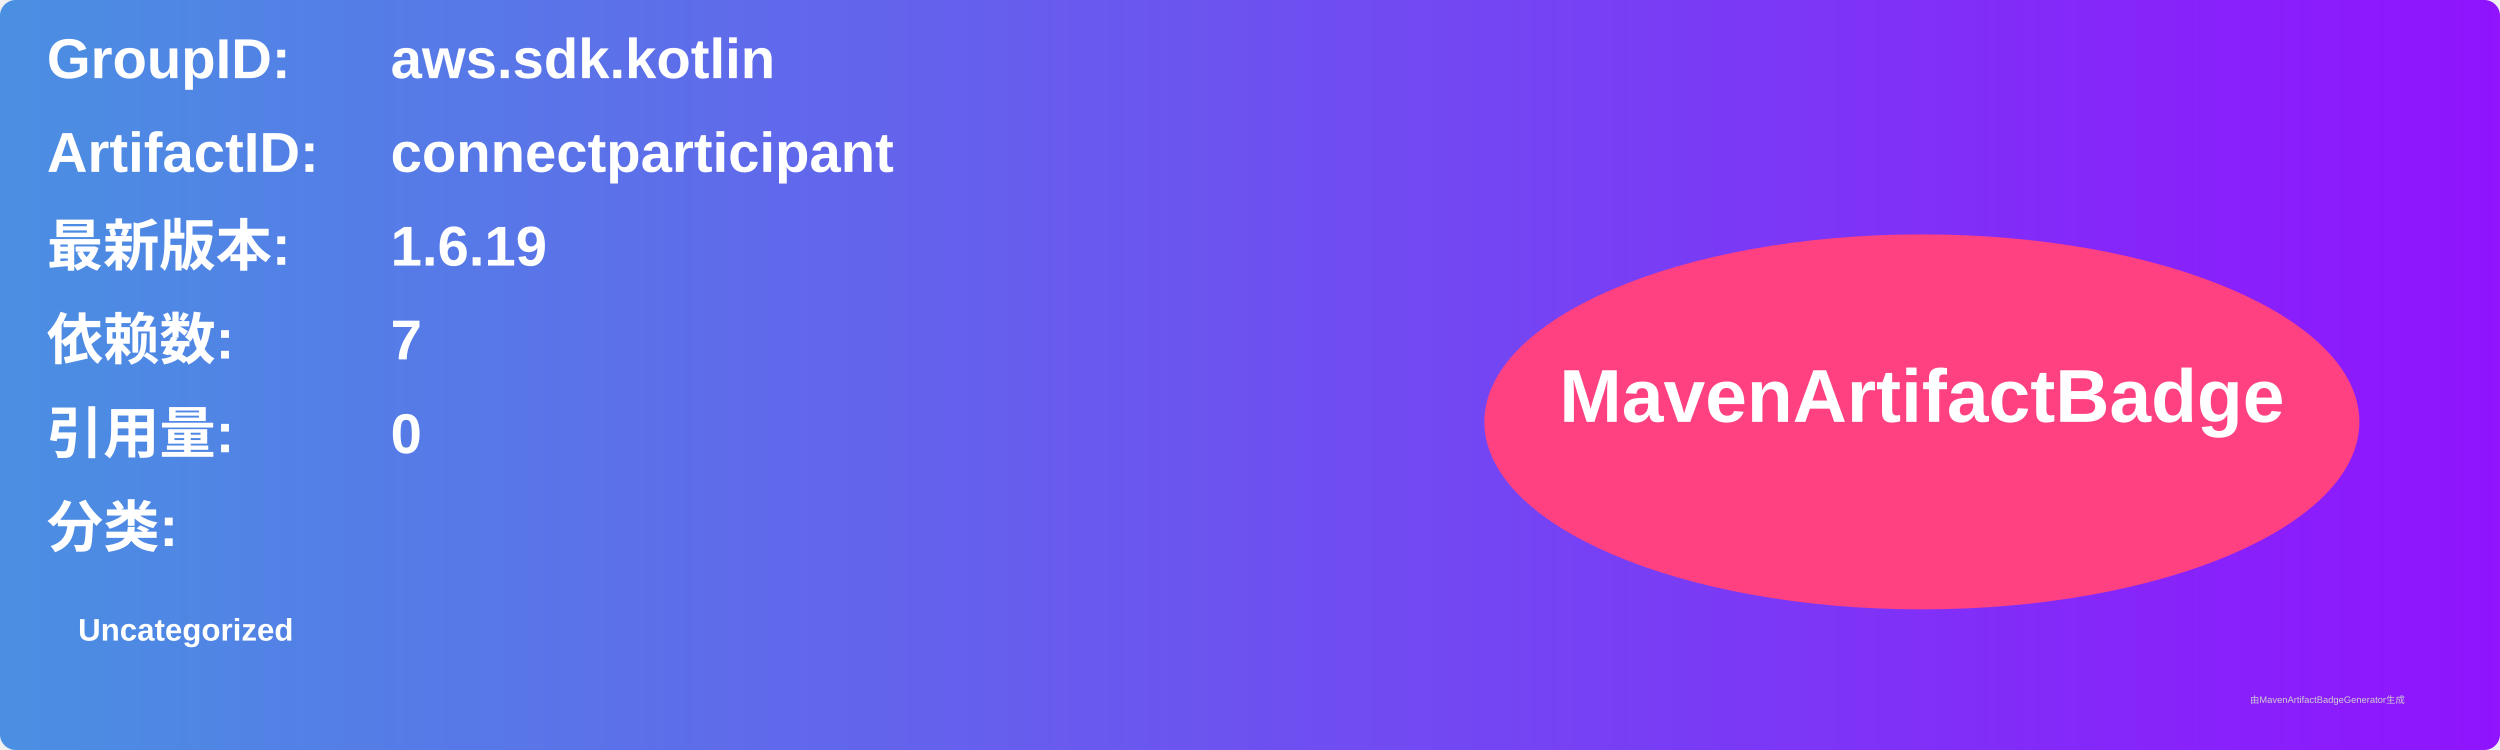
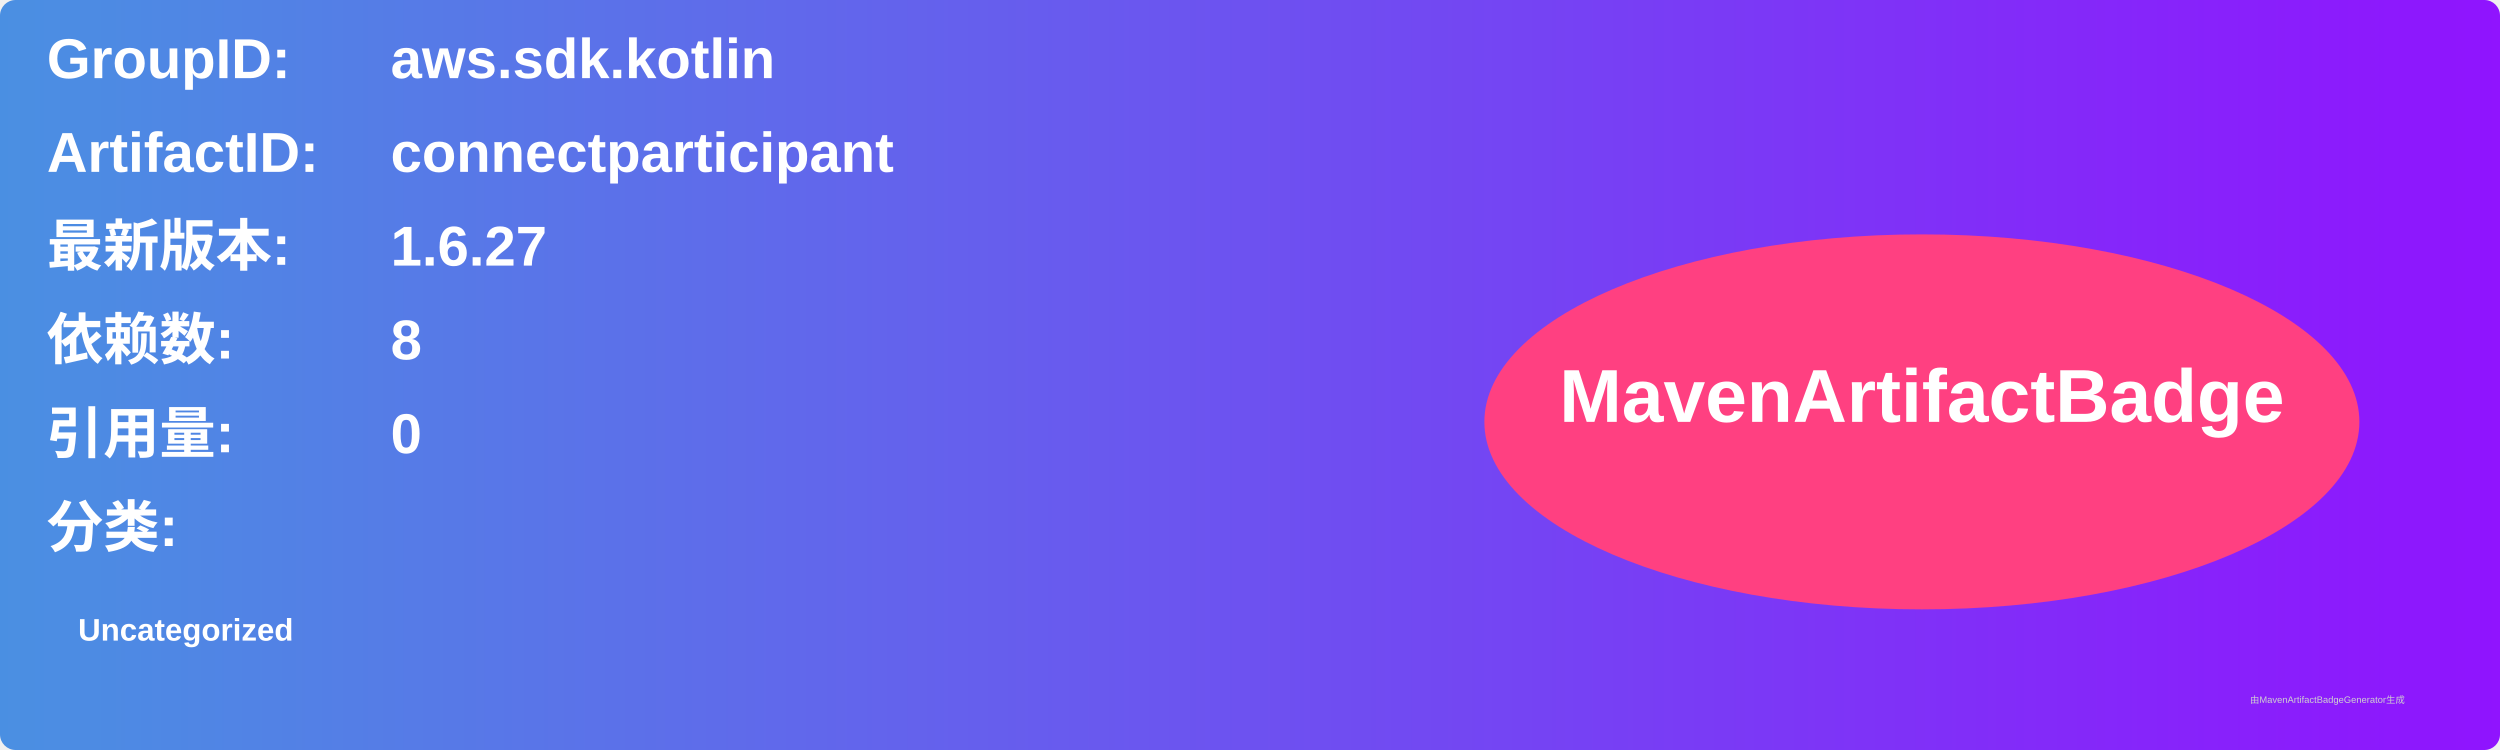
<svg xmlns="http://www.w3.org/2000/svg" width="800" height="240" viewBox="0 0 800 240">
  <linearGradient id="grad" x1="0%" y1="0%" x2="100%" y2="0%">
    <stop offset="0%" stop-color="#4a90e2" />
    <stop offset="100%" stop-color="#9013fe" />
  </linearGradient>
  <rect width="100%" height="100%" rx="5" ry="5" fill="url(#grad)" />
  <g transform="translate(15, 15)">
    <text x="0" y="10" font-family="Arial" font-size="18" fill="white" font-weight="bold" width="260">GroupID:</text>
    <text x="110" y="10" font-family="Arial" font-size="18" fill="white" font-weight="bold" width="460">aws.sdk.kotlin</text>
    <text x="0" y="40" font-family="Arial" font-size="18" fill="white" font-weight="bold" width="260">ArtifactID:</text>
    <text x="110" y="40" font-family="Arial" font-size="18" fill="white" font-weight="bold" width="460">connectparticipant</text>
    <text x="0" y="70" font-family="Arial" font-size="18" fill="white" font-weight="bold">最新版本:</text>
    <text x="110" y="70" font-family="Arial" font-size="18" fill="white" font-weight="bold">
-       <tspan font-weight="bold">1.6.19</tspan>
+       <tspan font-weight="bold">1.6.27</tspan>
    </text>
    <text x="0" y="100" font-family="Arial" font-size="18" fill="white" font-weight="bold">依赖数: </text>
    <text x="110" y="100" font-family="Arial" font-size="18" fill="white">
-       <tspan font-weight="bold">7</tspan>
+       <tspan font-weight="bold">8</tspan>
    </text>
    <text x="0" y="130" font-family="Arial" font-size="18" fill="white" font-weight="bold">引用量: </text>
    <text x="110" y="130" font-family="Arial" font-size="18" fill="white">
      <tspan font-weight="bold">0</tspan>
    </text>
    <text x="0" y="160" font-family="Arial" font-size="18" fill="white" font-weight="bold">分类:</text>
    <text x="10" y="190" font-family="Arial" font-size="10" fill="white">
      <tspan font-weight="bold">Uncategorized</tspan>
    </text>
    <ellipse cx="600" cy="120" rx="140" ry="60" fill="#ff4081" />
    <text x="600" y="120" text-anchor="middle" font-family="Arial" font-size="24" fill="white" font-weight="bold">MavenArtifactBadge</text>
  </g>
  <text x="720" y="225" font-family="Arial" font-size="3" fill="#d0d0d0">由MavenArtifactBadgeGenerator生成</text>
</svg>
